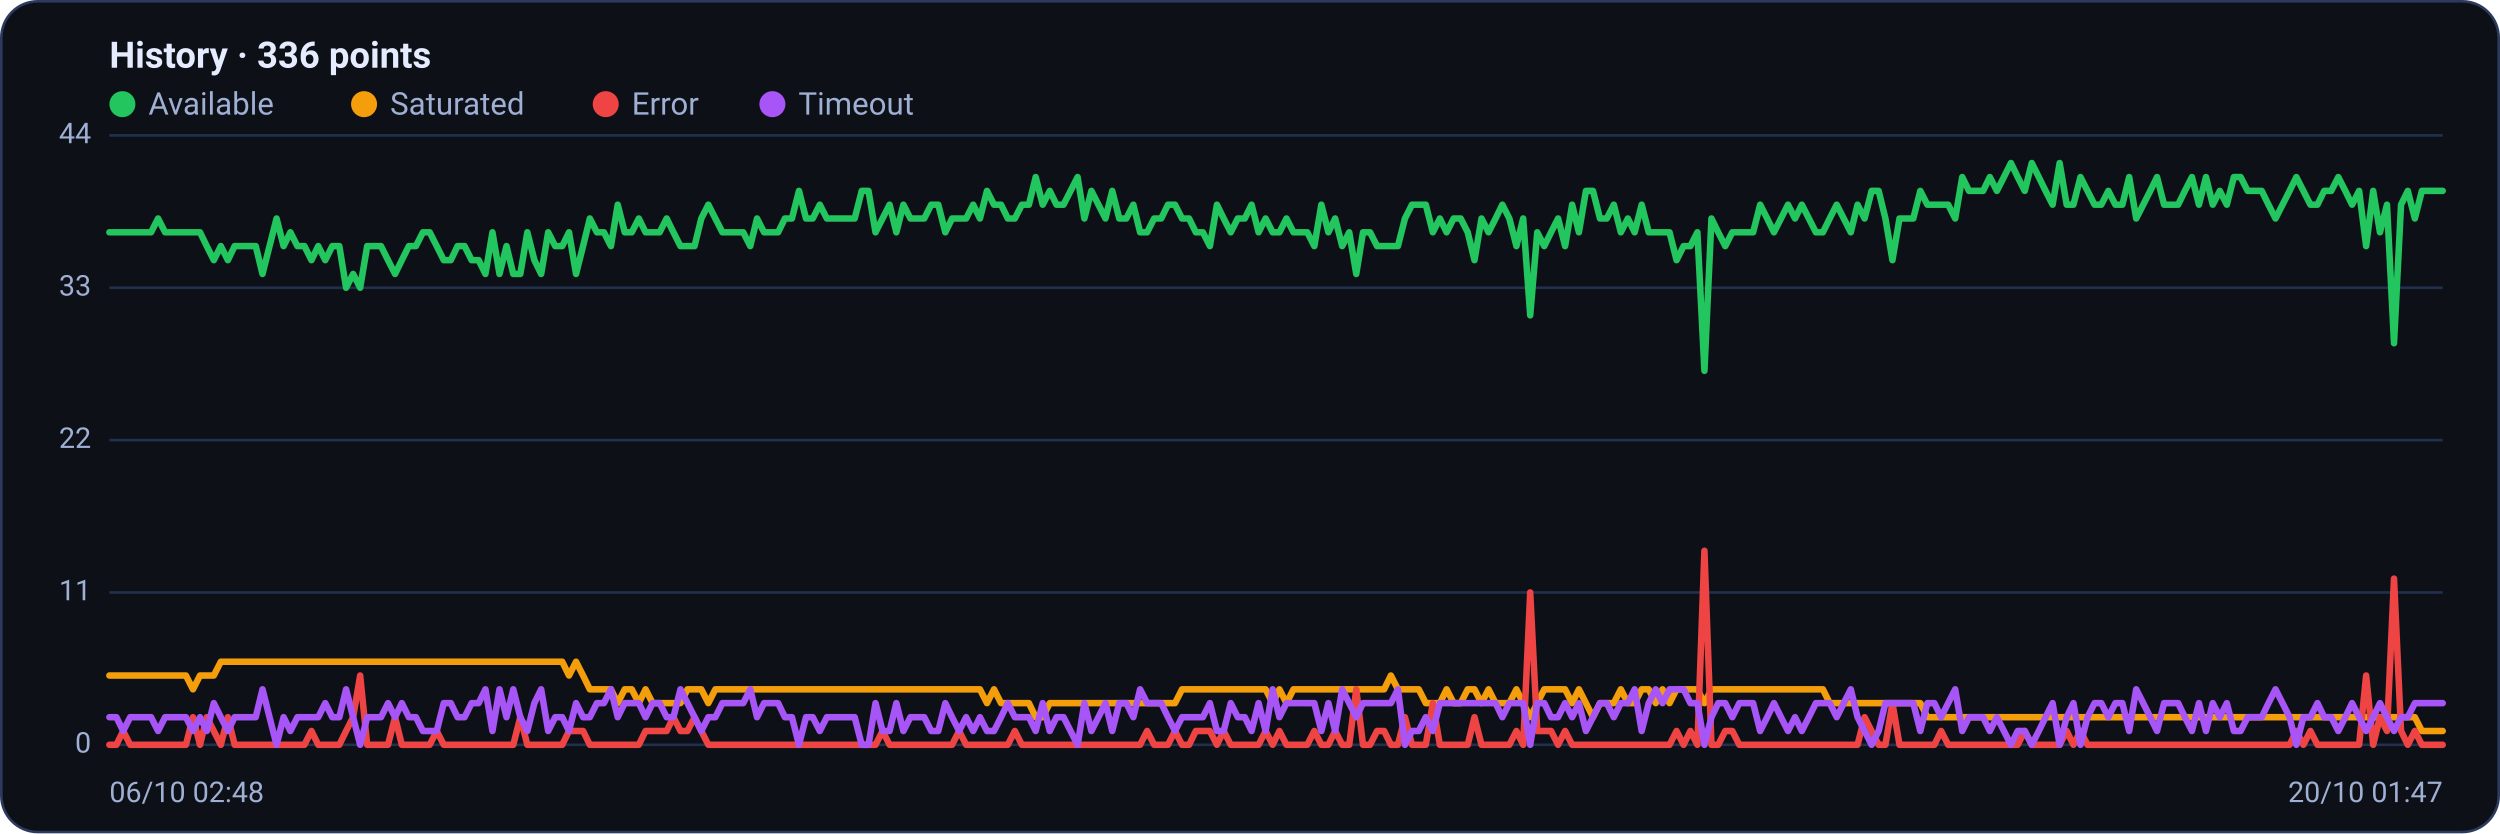
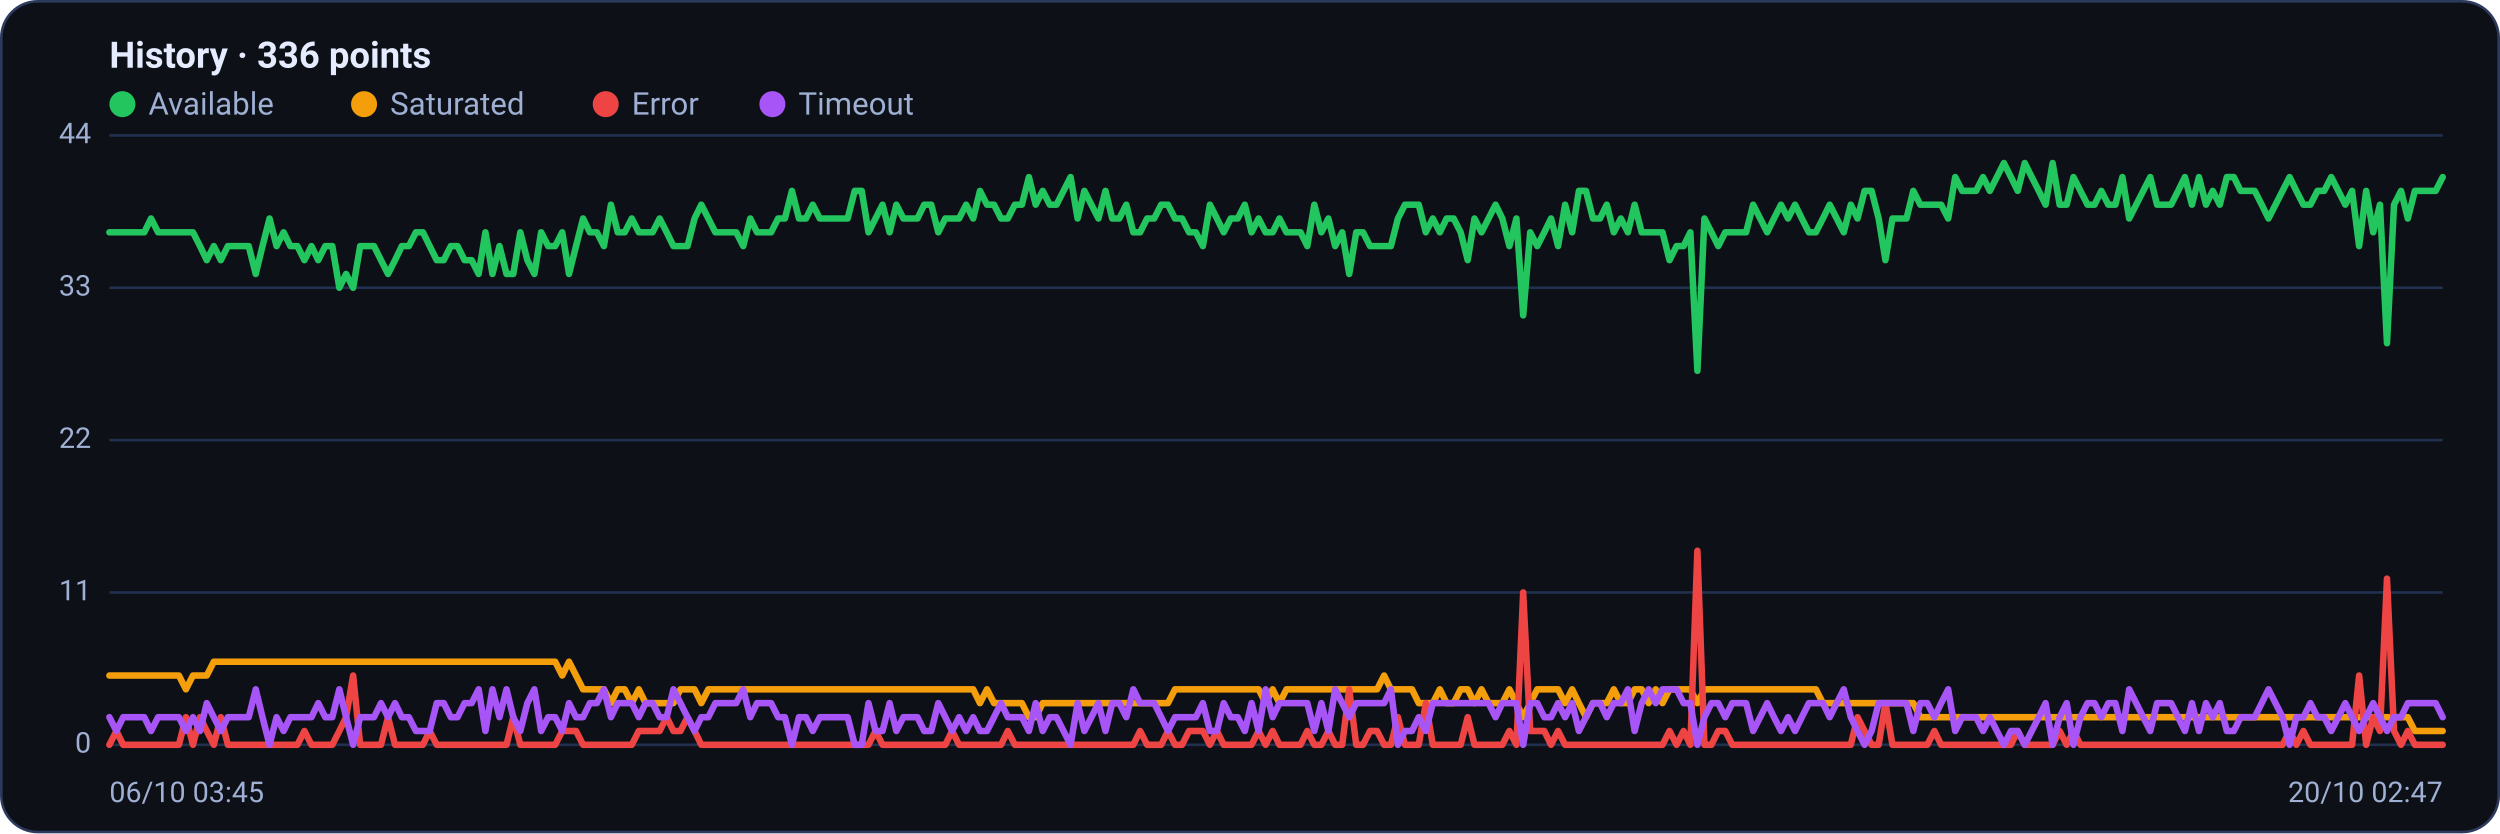
<svg xmlns="http://www.w3.org/2000/svg" viewBox="0 0 960 320" width="960" height="320" font-family="Segoe UI, system-ui, -apple-system, Roboto, Helvetica, Arial, sans-serif" role="img" aria-label="Availability history per region">
  <rect x="0.5" y="0.5" width="959" height="319" rx="14" fill="#0d1117" stroke="#2c3a5e" />
  <text x="42" y="26" font-size="14" font-weight="600" fill="#e6ecff">History · 336 points</text>
  <circle cx="47" cy="40" r="5" fill="#22c55e" />
  <text x="57" y="44" font-size="12" fill="#9fb0d4">Available</text>
  <circle cx="139.8" cy="40" r="5" fill="#f59e0b" />
  <text x="149.8" y="44" font-size="12" fill="#9fb0d4">Saturated</text>
  <circle cx="232.6" cy="40" r="5" fill="#ef4444" />
  <text x="242.6" y="44" font-size="12" fill="#9fb0d4">Error</text>
  <circle cx="296.6" cy="40" r="5" fill="#a855f7" />
  <text x="306.6" y="44" font-size="12" fill="#9fb0d4">Timeout</text>
  <line x1="42" y1="286.0" x2="938" y2="286.0" stroke="#21304f" stroke-width="1" />
  <text x="35" y="289.0" text-anchor="end" font-size="11" fill="#9fb0d4">0</text>
  <line x1="42" y1="227.5" x2="938" y2="227.5" stroke="#21304f" stroke-width="1" />
  <text x="35" y="230.5" text-anchor="end" font-size="11" fill="#9fb0d4">11</text>
  <line x1="42" y1="169.0" x2="938" y2="169.0" stroke="#21304f" stroke-width="1" />
  <text x="35" y="172.0" text-anchor="end" font-size="11" fill="#9fb0d4">22</text>
  <line x1="42" y1="110.5" x2="938" y2="110.5" stroke="#21304f" stroke-width="1" />
  <text x="35" y="113.5" text-anchor="end" font-size="11" fill="#9fb0d4">33</text>
  <line x1="42" y1="52.0" x2="938" y2="52.0" stroke="#21304f" stroke-width="1" />
  <text x="35" y="55.0" text-anchor="end" font-size="11" fill="#9fb0d4">44</text>
-   <polyline fill="none" stroke="#22c55e" stroke-width="2.5" stroke-linejoin="round" stroke-linecap="round" points="42.0,89.2 44.7,89.2 47.3,89.2 50.0,89.2 52.7,89.2 55.4,89.2 58.0,89.2 60.7,83.9 63.4,89.2 66.1,89.2 68.7,89.2 71.4,89.2 74.1,89.2 76.8,89.2 79.4,94.5 82.1,99.9 84.8,94.5 87.5,99.9 90.1,94.5 92.8,94.5 95.5,94.5 98.2,94.5 100.8,105.2 103.5,94.5 106.2,83.9 108.9,94.5 111.5,89.2 114.2,94.5 116.9,94.5 119.6,99.9 122.2,94.5 124.9,99.9 127.6,94.5 130.3,94.5 132.9,110.5 135.6,105.2 138.3,110.5 141.0,94.5 143.6,94.5 146.3,94.5 149.0,99.9 151.7,105.2 154.3,99.9 157.0,94.5 159.7,94.5 162.4,89.2 165.0,89.2 167.7,94.5 170.4,99.9 173.1,99.9 175.7,94.5 178.4,94.5 181.1,99.9 183.8,99.9 186.4,105.2 189.1,89.2 191.8,105.2 194.5,94.5 197.1,105.2 199.8,105.2 202.5,89.2 205.2,99.9 207.8,105.2 210.5,89.2 213.2,94.5 215.9,94.5 218.5,89.2 221.2,105.2 223.9,94.5 226.5,83.9 229.2,89.2 231.9,89.2 234.6,94.5 237.2,78.6 239.9,89.2 242.6,89.2 245.3,83.9 247.9,89.2 250.6,89.2 253.3,89.2 256.0,83.9 258.6,89.2 261.3,94.5 264.0,94.5 266.7,94.5 269.3,83.9 272.0,78.6 274.7,83.9 277.4,89.2 280.0,89.2 282.7,89.2 285.4,89.2 288.1,94.5 290.7,83.9 293.4,89.2 296.1,89.2 298.8,89.2 301.4,83.9 304.1,83.9 306.8,73.3 309.5,83.9 312.1,83.9 314.8,78.6 317.5,83.9 320.2,83.9 322.8,83.9 325.5,83.9 328.2,83.9 330.9,73.3 333.5,73.3 336.2,89.2 338.9,83.9 341.6,78.6 344.2,89.2 346.9,78.6 349.6,83.9 352.3,83.9 354.9,83.9 357.6,78.6 360.3,78.6 363.0,89.2 365.6,83.9 368.3,83.9 371.0,83.9 373.7,78.6 376.3,83.9 379.0,73.3 381.7,78.6 384.4,78.6 387.0,83.9 389.7,83.9 392.4,78.6 395.1,78.6 397.7,68.0 400.4,78.6 403.1,73.3 405.7,78.6 408.4,78.6 411.1,73.3 413.8,68.0 416.4,83.9 419.1,73.3 421.8,78.6 424.5,83.9 427.1,73.3 429.8,83.9 432.5,83.9 435.2,78.6 437.8,89.2 440.5,89.2 443.2,83.9 445.9,83.9 448.5,78.6 451.2,78.6 453.9,83.9 456.6,83.9 459.2,89.2 461.9,89.2 464.6,94.5 467.3,78.6 469.9,83.9 472.6,89.2 475.3,83.9 478.0,83.9 480.6,78.6 483.3,89.2 486.0,83.9 488.7,89.2 491.3,89.2 494.0,83.9 496.7,89.2 499.4,89.2 502.0,89.2 504.7,94.5 507.4,78.6 510.1,89.2 512.7,83.9 515.4,94.5 518.1,89.2 520.8,105.2 523.4,89.2 526.1,89.2 528.8,94.5 531.5,94.5 534.1,94.5 536.8,94.5 539.5,83.9 542.2,78.6 544.8,78.6 547.5,78.6 550.2,89.2 552.9,83.9 555.5,89.2 558.2,83.9 560.9,83.9 563.6,89.2 566.2,99.9 568.9,83.9 571.6,89.2 574.3,83.9 576.9,78.6 579.6,83.9 582.3,94.5 584.9,83.9 587.6,121.1 590.3,89.2 593.0,94.5 595.6,89.2 598.3,83.9 601.0,94.5 603.7,78.6 606.3,89.2 609.0,73.3 611.7,73.3 614.4,83.9 617.0,83.9 619.7,78.6 622.4,89.2 625.1,83.9 627.7,89.2 630.4,78.6 633.1,89.2 635.8,89.2 638.4,89.2 641.1,89.2 643.8,99.9 646.5,94.5 649.1,94.5 651.8,89.2 654.5,142.4 657.2,83.9 659.8,89.2 662.5,94.5 665.2,89.2 667.9,89.2 670.5,89.2 673.2,89.2 675.9,78.6 678.6,83.9 681.2,89.2 683.9,83.9 686.6,78.6 689.3,83.9 691.9,78.6 694.6,83.9 697.3,89.2 700.0,89.2 702.6,83.9 705.3,78.6 708.0,83.9 710.7,89.2 713.3,78.6 716.0,83.9 718.7,73.3 721.4,73.3 724.0,83.9 726.7,99.9 729.4,83.9 732.1,83.9 734.7,83.9 737.4,73.3 740.1,78.6 742.8,78.6 745.4,78.6 748.1,78.6 750.8,83.9 753.5,68.0 756.1,73.3 758.8,73.3 761.5,73.3 764.1,68.0 766.8,73.3 769.5,68.0 772.2,62.6 774.8,68.0 777.5,73.3 780.2,62.6 782.9,68.0 785.5,73.3 788.2,78.6 790.9,62.6 793.6,78.6 796.2,78.6 798.9,68.0 801.6,73.3 804.3,78.6 806.9,78.6 809.6,73.3 812.3,78.6 815.0,78.6 817.6,68.0 820.3,83.9 823.0,78.6 825.7,73.3 828.3,68.0 831.0,78.6 833.7,78.6 836.4,78.6 839.0,73.3 841.7,68.0 844.4,78.6 847.1,68.0 849.7,78.6 852.4,73.3 855.1,78.6 857.8,68.0 860.4,68.0 863.1,73.3 865.8,73.3 868.5,73.3 871.1,78.6 873.8,83.9 876.5,78.6 879.2,73.3 881.8,68.0 884.5,73.3 887.2,78.6 889.9,78.6 892.5,73.3 895.2,73.3 897.9,68.0 900.6,73.3 903.2,78.6 905.9,73.3 908.6,94.5 911.3,73.3 913.9,89.2 916.6,78.6 919.3,131.8 922.0,78.6 924.6,73.3 927.3,83.9 930.0,73.3 932.7,73.3 935.3,73.3 938.0,73.3" />
-   <polyline fill="none" stroke="#f59e0b" stroke-width="2.5" stroke-linejoin="round" stroke-linecap="round" points="42.0,259.4 44.7,259.4 47.3,259.4 50.0,259.4 52.7,259.4 55.4,259.4 58.0,259.4 60.7,259.4 63.4,259.4 66.1,259.4 68.7,259.4 71.4,259.4 74.1,264.7 76.8,259.4 79.4,259.4 82.1,259.4 84.8,254.1 87.5,254.1 90.1,254.1 92.8,254.1 95.5,254.1 98.2,254.1 100.8,254.1 103.5,254.1 106.2,254.1 108.9,254.1 111.5,254.1 114.2,254.1 116.9,254.1 119.6,254.1 122.2,254.1 124.9,254.1 127.6,254.1 130.3,254.1 132.9,254.1 135.6,254.1 138.3,254.1 141.0,254.1 143.6,254.1 146.3,254.1 149.0,254.1 151.7,254.1 154.3,254.1 157.0,254.1 159.7,254.1 162.4,254.1 165.0,254.1 167.7,254.1 170.4,254.1 173.1,254.1 175.7,254.1 178.4,254.1 181.1,254.1 183.8,254.1 186.4,254.1 189.1,254.1 191.8,254.1 194.5,254.1 197.1,254.1 199.8,254.1 202.5,254.1 205.2,254.1 207.8,254.1 210.5,254.1 213.2,254.1 215.9,254.1 218.5,259.4 221.2,254.1 223.9,259.4 226.5,264.7 229.2,264.7 231.9,264.7 234.6,264.7 237.2,270.0 239.9,264.7 242.6,264.7 245.3,270.0 247.9,264.7 250.6,270.0 253.3,270.0 256.0,270.0 258.6,270.0 261.3,270.0 264.0,264.7 266.7,264.7 269.3,264.7 272.0,270.0 274.7,264.7 277.4,264.7 280.0,264.7 282.7,264.7 285.4,264.7 288.1,264.7 290.7,264.7 293.4,264.7 296.1,264.7 298.8,264.7 301.4,264.7 304.1,264.7 306.8,264.7 309.5,264.7 312.1,264.7 314.8,264.7 317.5,264.7 320.2,264.7 322.8,264.7 325.5,264.7 328.2,264.7 330.9,264.7 333.5,264.7 336.2,264.7 338.9,264.7 341.6,264.7 344.2,264.7 346.9,264.7 349.6,264.7 352.3,264.7 354.9,264.7 357.6,264.7 360.3,264.7 363.0,264.7 365.6,264.7 368.3,264.7 371.0,264.7 373.7,264.7 376.3,264.7 379.0,270.0 381.7,264.7 384.4,270.0 387.0,270.0 389.7,270.0 392.4,270.0 395.1,270.0 397.7,275.4 400.4,275.4 403.1,270.0 405.7,270.0 408.4,270.0 411.1,270.0 413.8,270.0 416.4,270.0 419.1,270.0 421.8,270.0 424.5,270.0 427.1,270.0 429.8,270.0 432.5,270.0 435.2,270.0 437.8,270.0 440.5,270.0 443.2,270.0 445.9,270.0 448.5,270.0 451.2,270.0 453.9,264.7 456.6,264.7 459.2,264.7 461.9,264.7 464.6,264.7 467.3,264.7 469.9,264.7 472.6,264.7 475.3,264.7 478.0,264.7 480.6,264.7 483.3,264.7 486.0,264.7 488.7,270.0 491.3,264.7 494.0,270.0 496.7,264.7 499.4,264.7 502.0,264.7 504.7,264.7 507.4,264.7 510.1,264.7 512.7,264.7 515.4,264.7 518.1,264.7 520.8,264.7 523.4,264.7 526.1,264.7 528.8,264.7 531.5,264.7 534.1,259.4 536.8,264.7 539.5,264.7 542.2,264.7 544.8,264.7 547.5,270.0 550.2,270.0 552.9,270.0 555.5,264.7 558.2,270.0 560.9,270.0 563.6,264.7 566.2,264.7 568.9,270.0 571.6,264.7 574.3,270.0 576.9,270.0 579.6,270.0 582.3,264.7 584.9,270.0 587.6,275.4 590.3,270.0 593.0,264.7 595.6,264.7 598.3,264.7 601.0,264.7 603.7,270.0 606.3,264.7 609.0,270.0 611.7,275.4 614.4,270.0 617.0,270.0 619.7,270.0 622.4,264.7 625.1,270.0 627.7,270.0 630.4,264.7 633.1,264.7 635.8,270.0 638.4,264.7 641.1,270.0 643.8,264.7 646.5,264.7 649.1,264.7 651.8,264.7 654.5,270.0 657.2,264.7 659.8,264.7 662.5,264.7 665.2,264.7 667.9,264.7 670.5,264.7 673.2,264.7 675.9,264.7 678.6,264.7 681.2,264.7 683.9,264.7 686.6,264.7 689.3,264.7 691.9,264.7 694.6,264.7 697.3,264.7 700.0,264.7 702.6,270.0 705.3,270.0 708.0,270.0 710.7,270.0 713.3,270.0 716.0,270.0 718.7,270.0 721.4,270.0 724.0,270.0 726.7,270.0 729.4,270.0 732.1,270.0 734.7,270.0 737.4,270.0 740.1,275.4 742.8,275.4 745.4,275.4 748.1,275.4 750.8,275.4 753.5,275.4 756.1,275.4 758.8,275.4 761.5,275.4 764.1,275.4 766.8,275.4 769.5,275.4 772.2,275.4 774.8,275.4 777.5,275.4 780.2,275.4 782.9,275.4 785.5,275.4 788.2,275.4 790.9,275.4 793.6,275.4 796.2,275.4 798.9,275.4 801.6,275.4 804.3,275.4 806.9,275.4 809.6,275.4 812.3,275.4 815.0,275.4 817.6,275.4 820.3,275.4 823.0,275.4 825.7,275.4 828.3,275.4 831.0,275.4 833.7,275.4 836.4,275.4 839.0,275.4 841.7,275.4 844.4,275.4 847.1,275.4 849.7,275.4 852.4,275.4 855.1,275.4 857.8,275.4 860.4,275.4 863.1,275.4 865.8,275.4 868.5,275.4 871.1,275.4 873.8,275.4 876.5,275.4 879.2,275.4 881.8,275.4 884.5,275.4 887.2,275.4 889.9,275.4 892.5,275.4 895.2,275.4 897.9,275.4 900.6,275.4 903.2,275.4 905.9,275.4 908.6,275.4 911.3,275.4 913.9,275.4 916.6,275.4 919.3,275.4 922.0,275.4 924.6,275.4 927.3,275.4 930.0,280.7 932.7,280.7 935.3,280.7 938.0,280.7" />
-   <polyline fill="none" stroke="#ef4444" stroke-width="2.5" stroke-linejoin="round" stroke-linecap="round" points="42.0,286.0 44.7,286.0 47.3,280.7 50.0,286.0 52.7,286.0 55.4,286.0 58.0,286.0 60.7,286.0 63.4,286.0 66.1,286.0 68.7,286.0 71.4,286.0 74.1,275.4 76.8,286.0 79.4,275.4 82.1,280.7 84.8,286.0 87.5,275.4 90.1,286.0 92.8,286.0 95.5,286.0 98.2,286.0 100.8,286.0 103.5,286.0 106.2,286.0 108.9,286.0 111.5,286.0 114.2,286.0 116.9,286.0 119.6,280.7 122.2,286.0 124.9,286.0 127.6,286.0 130.3,286.0 132.9,280.7 135.6,275.4 138.3,259.4 141.0,286.0 143.6,286.0 146.3,286.0 149.0,286.0 151.7,275.4 154.3,286.0 157.0,286.0 159.7,286.0 162.4,286.0 165.0,286.0 167.7,280.7 170.4,286.0 173.1,286.0 175.7,286.0 178.4,286.0 181.1,286.0 183.8,286.0 186.4,286.0 189.1,286.0 191.8,286.0 194.5,286.0 197.1,286.0 199.8,275.4 202.5,286.0 205.2,286.0 207.8,286.0 210.5,286.0 213.2,286.0 215.9,286.0 218.5,280.7 221.2,280.7 223.9,280.7 226.5,286.0 229.2,286.0 231.9,286.0 234.6,286.0 237.2,286.0 239.9,286.0 242.6,286.0 245.3,286.0 247.9,280.7 250.6,280.7 253.3,280.7 256.0,280.7 258.6,275.4 261.3,280.7 264.0,280.7 266.7,275.4 269.3,280.7 272.0,286.0 274.7,286.0 277.4,286.0 280.0,286.0 282.7,286.0 285.4,286.0 288.1,286.0 290.7,286.0 293.4,286.0 296.1,286.0 298.8,286.0 301.4,286.0 304.1,286.0 306.8,286.0 309.5,286.0 312.1,286.0 314.8,286.0 317.5,286.0 320.2,286.0 322.8,286.0 325.5,286.0 328.2,286.0 330.9,286.0 333.5,286.0 336.2,286.0 338.9,280.7 341.6,286.0 344.2,286.0 346.9,286.0 349.6,286.0 352.3,286.0 354.9,286.0 357.6,286.0 360.3,286.0 363.0,286.0 365.6,286.0 368.3,280.7 371.0,286.0 373.7,286.0 376.3,286.0 379.0,286.0 381.7,286.0 384.4,286.0 387.0,286.0 389.7,280.7 392.4,286.0 395.1,286.0 397.7,286.0 400.4,286.0 403.1,286.0 405.7,286.0 408.4,286.0 411.1,286.0 413.8,286.0 416.4,286.0 419.1,286.0 421.8,286.0 424.5,286.0 427.1,286.0 429.8,286.0 432.5,286.0 435.2,286.0 437.8,286.0 440.5,280.7 443.2,286.0 445.9,286.0 448.5,286.0 451.2,280.7 453.9,286.0 456.6,286.0 459.2,280.7 461.9,280.7 464.6,280.7 467.3,286.0 469.9,280.7 472.6,286.0 475.3,286.0 478.0,286.0 480.6,286.0 483.3,286.0 486.0,280.7 488.7,286.0 491.3,280.7 494.0,286.0 496.7,286.0 499.4,286.0 502.0,286.0 504.7,280.7 507.4,286.0 510.1,286.0 512.7,280.7 515.4,286.0 518.1,286.0 520.8,264.7 523.4,286.0 526.1,286.0 528.8,280.7 531.5,280.7 534.1,286.0 536.8,286.0 539.5,275.4 542.2,286.0 544.8,286.0 547.5,286.0 550.2,270.0 552.9,286.0 555.5,286.0 558.2,286.0 560.9,286.0 563.6,286.0 566.2,275.4 568.9,286.0 571.6,286.0 574.3,286.0 576.9,286.0 579.6,286.0 582.3,280.7 584.9,286.0 587.6,227.5 590.3,280.7 593.0,280.7 595.6,280.7 598.3,286.0 601.0,280.7 603.7,286.0 606.3,286.0 609.0,286.0 611.7,286.0 614.4,286.0 617.0,286.0 619.7,286.0 622.4,286.0 625.1,286.0 627.7,286.0 630.4,286.0 633.1,286.0 635.8,286.0 638.4,286.0 641.1,286.0 643.8,280.7 646.5,286.0 649.1,280.7 651.8,286.0 654.5,211.5 657.2,286.0 659.8,286.0 662.5,280.7 665.2,280.7 667.9,286.0 670.5,286.0 673.2,286.0 675.9,286.0 678.6,286.0 681.2,286.0 683.9,286.0 686.6,286.0 689.3,286.0 691.9,286.0 694.6,286.0 697.3,286.0 700.0,286.0 702.6,286.0 705.3,286.0 708.0,286.0 710.7,286.0 713.3,286.0 716.0,275.4 718.7,280.7 721.4,286.0 724.0,286.0 726.7,270.0 729.4,286.0 732.1,286.0 734.7,286.0 737.4,286.0 740.1,286.0 742.8,286.0 745.4,280.7 748.1,286.0 750.8,286.0 753.5,286.0 756.1,286.0 758.8,286.0 761.5,286.0 764.1,286.0 766.8,286.0 769.5,286.0 772.2,286.0 774.8,286.0 777.5,280.7 780.2,286.0 782.9,286.0 785.5,286.0 788.2,286.0 790.9,286.0 793.6,280.7 796.2,286.0 798.9,280.7 801.6,286.0 804.3,286.0 806.9,286.0 809.6,286.0 812.3,286.0 815.0,286.0 817.6,286.0 820.3,286.0 823.0,286.0 825.7,286.0 828.3,286.0 831.0,286.0 833.7,286.0 836.4,286.0 839.0,286.0 841.7,286.0 844.4,286.0 847.1,286.0 849.7,286.0 852.4,286.0 855.1,286.0 857.8,286.0 860.4,286.0 863.1,286.0 865.8,286.0 868.5,286.0 871.1,286.0 873.8,286.0 876.5,286.0 879.2,286.0 881.8,280.7 884.5,286.0 887.2,280.7 889.9,286.0 892.5,286.0 895.2,286.0 897.9,286.0 900.6,286.0 903.2,286.0 905.9,286.0 908.6,259.4 911.3,286.0 913.9,275.4 916.6,280.7 919.3,222.2 922.0,280.7 924.6,286.0 927.3,280.7 930.0,286.0 932.7,286.0 935.3,286.0 938.0,286.0" />
-   <polyline fill="none" stroke="#a855f7" stroke-width="2.5" stroke-linejoin="round" stroke-linecap="round" points="42.0,275.4 44.7,275.4 47.3,280.7 50.0,275.4 52.7,275.4 55.4,275.4 58.0,275.4 60.7,280.7 63.4,275.4 66.1,275.4 68.7,275.4 71.4,275.4 74.1,280.7 76.8,275.4 79.4,280.7 82.1,270.0 84.8,275.4 87.5,280.7 90.1,275.4 92.8,275.4 95.5,275.4 98.2,275.4 100.8,264.7 103.5,275.4 106.2,286.0 108.9,275.4 111.5,280.7 114.2,275.4 116.9,275.4 119.6,275.4 122.2,275.4 124.9,270.0 127.6,275.4 130.3,275.4 132.9,264.7 135.6,275.4 138.3,286.0 141.0,275.4 143.6,275.4 146.3,275.4 149.0,270.0 151.7,275.4 154.3,270.0 157.0,275.4 159.7,275.4 162.4,280.7 165.0,280.7 167.7,280.7 170.4,270.0 173.1,270.0 175.7,275.4 178.4,275.4 181.1,270.0 183.8,270.0 186.4,264.7 189.1,280.7 191.8,264.7 194.5,275.4 197.1,264.7 199.8,275.4 202.5,280.7 205.2,270.0 207.8,264.7 210.5,280.7 213.2,275.4 215.9,275.4 218.5,280.7 221.2,270.0 223.9,275.4 226.5,275.4 229.2,270.0 231.9,270.0 234.6,264.7 237.2,275.4 239.9,270.0 242.6,270.0 245.3,270.0 247.9,275.4 250.6,270.0 253.3,270.0 256.0,275.4 258.6,275.4 261.3,264.7 264.0,270.0 266.7,275.4 269.3,280.7 272.0,275.4 274.7,275.4 277.4,270.0 280.0,270.0 282.7,270.0 285.4,270.0 288.1,264.7 290.7,275.4 293.4,270.0 296.1,270.0 298.8,270.0 301.4,275.4 304.1,275.4 306.8,286.0 309.5,275.4 312.1,275.4 314.8,280.7 317.5,275.4 320.2,275.4 322.8,275.4 325.5,275.4 328.2,275.4 330.9,286.0 333.5,286.0 336.2,270.0 338.9,280.7 341.6,280.7 344.2,270.0 346.9,280.7 349.6,275.4 352.3,275.4 354.9,275.4 357.6,280.7 360.3,280.7 363.0,270.0 365.6,275.4 368.3,280.7 371.0,275.4 373.7,280.7 376.3,275.4 379.0,280.7 381.7,280.7 384.4,275.4 387.0,270.0 389.7,275.4 392.4,275.4 395.1,275.4 397.7,280.7 400.4,270.0 403.1,280.7 405.7,275.4 408.4,275.4 411.1,280.7 413.8,286.0 416.4,270.0 419.1,280.7 421.8,275.4 424.5,270.0 427.1,280.7 429.8,270.0 432.5,270.0 435.2,275.4 437.8,264.7 440.5,270.0 443.2,270.0 445.9,270.0 448.5,275.4 451.2,280.7 453.9,275.4 456.6,275.4 459.2,275.4 461.9,275.4 464.6,270.0 467.3,280.7 469.9,280.7 472.6,270.0 475.3,275.4 478.0,275.4 480.6,280.7 483.3,270.0 486.0,280.7 488.7,264.7 491.3,275.4 494.0,270.0 496.7,270.0 499.4,270.0 502.0,270.0 504.7,270.0 507.4,280.7 510.1,270.0 512.7,280.7 515.4,264.7 518.1,270.0 520.8,275.4 523.4,270.0 526.1,270.0 528.8,270.0 531.5,270.0 534.1,270.0 536.8,264.7 539.5,286.0 542.2,280.7 544.8,280.7 547.5,275.4 550.2,280.7 552.9,270.0 555.5,270.0 558.2,270.0 560.9,270.0 563.6,270.0 566.2,270.0 568.9,270.0 571.6,270.0 574.3,270.0 576.9,275.4 579.6,270.0 582.3,270.0 584.9,270.0 587.6,286.0 590.3,270.0 593.0,270.0 595.6,275.4 598.3,275.4 601.0,270.0 603.7,275.4 606.3,270.0 609.0,280.7 611.7,275.4 614.4,270.0 617.0,270.0 619.7,275.4 622.4,270.0 625.1,270.0 627.7,264.7 630.4,280.7 633.1,270.0 635.8,264.7 638.4,270.0 641.1,264.7 643.8,264.7 646.5,264.7 649.1,270.0 651.8,270.0 654.5,286.0 657.2,275.4 659.8,270.0 662.5,270.0 665.2,275.4 667.9,270.0 670.5,270.0 673.2,270.0 675.9,280.7 678.6,275.4 681.2,270.0 683.9,275.4 686.6,280.7 689.3,275.4 691.9,280.7 694.6,275.4 697.3,270.0 700.0,270.0 702.6,270.0 705.3,275.4 708.0,270.0 710.7,264.7 713.3,275.4 716.0,280.7 718.7,286.0 721.4,280.7 724.0,270.0 726.7,270.0 729.4,270.0 732.1,270.0 734.7,270.0 737.4,280.7 740.1,270.0 742.8,270.0 745.4,275.4 748.1,270.0 750.8,264.7 753.5,280.7 756.1,275.4 758.8,275.4 761.5,275.4 764.1,280.7 766.8,275.4 769.5,280.7 772.2,286.0 774.8,280.7 777.5,280.7 780.2,286.0 782.9,280.7 785.5,275.4 788.2,270.0 790.9,286.0 793.6,275.4 796.2,270.0 798.9,286.0 801.6,275.4 804.3,270.0 806.9,270.0 809.6,275.4 812.3,270.0 815.0,270.0 817.6,280.7 820.3,264.7 823.0,270.0 825.7,275.4 828.3,280.7 831.0,270.0 833.7,270.0 836.4,270.0 839.0,275.4 841.7,280.7 844.4,270.0 847.1,280.7 849.7,270.0 852.4,275.4 855.1,270.0 857.8,280.7 860.4,280.7 863.1,275.4 865.8,275.4 868.5,275.4 871.1,270.0 873.8,264.7 876.5,270.0 879.2,275.4 881.8,286.0 884.5,275.4 887.2,275.4 889.9,270.0 892.5,275.4 895.2,275.4 897.9,280.7 900.6,275.4 903.2,270.0 905.9,275.4 908.6,280.7 911.3,275.4 913.9,270.0 916.6,275.4 919.3,280.7 922.0,275.4 924.6,275.4 927.3,270.0 930.0,270.0 932.7,270.0 935.3,270.0 938.0,270.0" />
-   <text x="42" y="308" font-size="11" fill="#9fb0d4">06/10 02:48</text>
-   <text x="938" y="308" text-anchor="end" font-size="11" fill="#9fb0d4">20/10 01:47</text>
+   <polyline fill="none" stroke="#22c55e" stroke-width="2.5" stroke-linejoin="round" stroke-linecap="round" points="42.0,89.2 44.7,89.2 47.3,89.2 50.0,89.2 52.7,89.2 55.4,89.2 58.0,83.9 60.7,89.2 63.4,89.2 66.1,89.2 68.7,89.2 71.4,89.2 74.1,89.2 76.8,94.5 79.4,99.9 82.1,94.5 84.8,99.9 87.5,94.5 90.1,94.5 92.8,94.5 95.5,94.5 98.2,105.2 100.8,94.5 103.5,83.9 106.2,94.5 108.9,89.2 111.5,94.5 114.2,94.5 116.9,99.9 119.6,94.5 122.2,99.9 124.9,94.5 127.6,94.5 130.3,110.5 132.9,105.2 135.6,110.5 138.3,94.5 141.0,94.5 143.6,94.5 146.3,99.9 149.0,105.2 151.7,99.9 154.3,94.5 157.0,94.5 159.7,89.2 162.4,89.2 165.0,94.5 167.7,99.9 170.4,99.9 173.1,94.5 175.7,94.5 178.4,99.9 181.1,99.9 183.8,105.2 186.4,89.2 189.1,105.2 191.8,94.5 194.5,105.2 197.1,105.2 199.8,89.2 202.5,99.9 205.2,105.2 207.8,89.2 210.5,94.5 213.2,94.5 215.9,89.2 218.5,105.2 221.2,94.5 223.9,83.9 226.5,89.2 229.2,89.2 231.9,94.5 234.6,78.6 237.2,89.2 239.9,89.2 242.6,83.9 245.3,89.2 247.9,89.2 250.6,89.2 253.3,83.9 256.0,89.2 258.6,94.5 261.3,94.5 264.0,94.5 266.7,83.9 269.3,78.6 272.0,83.9 274.7,89.2 277.4,89.2 280.0,89.2 282.7,89.2 285.4,94.5 288.1,83.9 290.7,89.2 293.4,89.2 296.1,89.2 298.8,83.9 301.4,83.9 304.1,73.3 306.8,83.9 309.5,83.9 312.1,78.6 314.8,83.9 317.5,83.9 320.2,83.9 322.8,83.9 325.5,83.9 328.2,73.3 330.9,73.3 333.5,89.2 336.2,83.9 338.9,78.6 341.6,89.2 344.2,78.6 346.9,83.9 349.6,83.9 352.3,83.9 354.9,78.6 357.6,78.6 360.3,89.2 363.0,83.9 365.6,83.9 368.3,83.9 371.0,78.6 373.7,83.9 376.3,73.3 379.0,78.6 381.7,78.6 384.4,83.9 387.0,83.9 389.7,78.6 392.4,78.6 395.1,68.0 397.7,78.6 400.4,73.3 403.1,78.6 405.7,78.6 408.4,73.3 411.1,68.0 413.8,83.9 416.4,73.3 419.1,78.6 421.8,83.9 424.5,73.3 427.1,83.9 429.8,83.9 432.5,78.6 435.2,89.2 437.8,89.2 440.5,83.9 443.2,83.9 445.9,78.6 448.5,78.6 451.2,83.9 453.9,83.9 456.6,89.2 459.2,89.2 461.9,94.5 464.6,78.6 467.3,83.9 469.9,89.2 472.6,83.9 475.3,83.9 478.0,78.6 480.6,89.2 483.3,83.9 486.0,89.2 488.7,89.2 491.3,83.9 494.0,89.2 496.7,89.2 499.4,89.2 502.0,94.5 504.7,78.6 507.4,89.2 510.1,83.9 512.7,94.5 515.4,89.2 518.1,105.2 520.8,89.2 523.4,89.2 526.1,94.5 528.8,94.5 531.5,94.5 534.1,94.5 536.8,83.9 539.5,78.6 542.2,78.6 544.8,78.6 547.5,89.2 550.2,83.9 552.9,89.2 555.5,83.9 558.2,83.9 560.9,89.2 563.6,99.9 566.2,83.9 568.9,89.2 571.6,83.9 574.3,78.6 576.9,83.9 579.6,94.5 582.3,83.9 584.9,121.1 587.6,89.2 590.3,94.5 593.0,89.2 595.6,83.9 598.3,94.5 601.0,78.6 603.7,89.2 606.3,73.3 609.0,73.3 611.7,83.9 614.4,83.9 617.0,78.6 619.7,89.2 622.4,83.9 625.1,89.2 627.7,78.6 630.4,89.2 633.1,89.2 635.8,89.2 638.4,89.2 641.1,99.9 643.8,94.5 646.5,94.5 649.1,89.2 651.8,142.4 654.5,83.9 657.2,89.2 659.8,94.5 662.5,89.2 665.2,89.2 667.9,89.2 670.5,89.2 673.2,78.6 675.9,83.9 678.6,89.2 681.2,83.9 683.9,78.6 686.6,83.9 689.3,78.6 691.9,83.9 694.6,89.2 697.3,89.2 700.0,83.9 702.6,78.6 705.3,83.9 708.0,89.2 710.7,78.6 713.3,83.9 716.0,73.3 718.7,73.3 721.4,83.9 724.0,99.9 726.7,83.9 729.4,83.9 732.1,83.9 734.7,73.3 737.4,78.6 740.1,78.6 742.8,78.6 745.4,78.6 748.1,83.9 750.8,68.0 753.5,73.3 756.1,73.3 758.8,73.3 761.5,68.0 764.1,73.3 766.8,68.0 769.5,62.6 772.2,68.0 774.8,73.3 777.5,62.6 780.2,68.0 782.9,73.3 785.5,78.6 788.2,62.6 790.9,78.6 793.6,78.6 796.2,68.0 798.9,73.3 801.6,78.6 804.3,78.6 806.9,73.3 809.6,78.6 812.3,78.6 815.0,68.0 817.6,83.9 820.3,78.6 823.0,73.3 825.7,68.0 828.3,78.6 831.0,78.6 833.7,78.6 836.4,73.3 839.0,68.0 841.7,78.6 844.4,68.0 847.1,78.6 849.7,73.3 852.4,78.6 855.1,68.0 857.8,68.0 860.4,73.3 863.1,73.3 865.8,73.3 868.5,78.6 871.1,83.9 873.8,78.6 876.5,73.3 879.2,68.0 881.8,73.3 884.5,78.6 887.2,78.6 889.9,73.3 892.5,73.3 895.2,68.0 897.9,73.3 900.6,78.6 903.2,73.3 905.9,94.5 908.6,73.3 911.3,89.2 913.9,78.6 916.6,131.8 919.3,78.6 922.0,73.3 924.6,83.9 927.3,73.3 930.0,73.3 932.7,73.3 935.3,73.3 938.0,68.0" />
+   <polyline fill="none" stroke="#f59e0b" stroke-width="2.5" stroke-linejoin="round" stroke-linecap="round" points="42.0,259.4 44.7,259.4 47.3,259.4 50.0,259.4 52.7,259.4 55.4,259.4 58.0,259.4 60.7,259.4 63.4,259.4 66.1,259.4 68.7,259.4 71.4,264.7 74.1,259.4 76.8,259.4 79.4,259.4 82.1,254.1 84.8,254.1 87.5,254.1 90.1,254.1 92.8,254.1 95.5,254.1 98.2,254.1 100.8,254.1 103.5,254.1 106.2,254.1 108.9,254.1 111.5,254.1 114.2,254.1 116.9,254.1 119.6,254.1 122.2,254.1 124.9,254.1 127.6,254.1 130.3,254.1 132.9,254.1 135.6,254.1 138.3,254.1 141.0,254.1 143.6,254.1 146.3,254.1 149.0,254.1 151.7,254.1 154.3,254.1 157.0,254.1 159.7,254.1 162.4,254.1 165.0,254.1 167.7,254.1 170.4,254.1 173.1,254.1 175.7,254.1 178.4,254.1 181.1,254.1 183.8,254.1 186.4,254.1 189.1,254.1 191.8,254.1 194.5,254.1 197.1,254.1 199.8,254.1 202.5,254.1 205.2,254.1 207.8,254.1 210.5,254.1 213.2,254.1 215.9,259.4 218.5,254.1 221.2,259.4 223.9,264.7 226.5,264.7 229.2,264.7 231.9,264.7 234.6,270.0 237.2,264.7 239.9,264.7 242.6,270.0 245.3,264.7 247.9,270.0 250.6,270.0 253.3,270.0 256.0,270.0 258.6,270.0 261.3,264.7 264.0,264.7 266.7,264.7 269.3,270.0 272.0,264.7 274.7,264.7 277.4,264.7 280.0,264.7 282.7,264.7 285.4,264.7 288.1,264.7 290.7,264.7 293.4,264.7 296.1,264.7 298.8,264.7 301.4,264.7 304.1,264.7 306.8,264.7 309.5,264.7 312.1,264.7 314.8,264.7 317.5,264.7 320.2,264.7 322.8,264.7 325.5,264.7 328.2,264.7 330.9,264.7 333.5,264.7 336.2,264.7 338.9,264.7 341.6,264.7 344.2,264.7 346.9,264.7 349.6,264.7 352.3,264.7 354.9,264.7 357.6,264.7 360.3,264.7 363.0,264.7 365.6,264.7 368.3,264.7 371.0,264.7 373.7,264.7 376.3,270.0 379.0,264.7 381.7,270.0 384.4,270.0 387.0,270.0 389.7,270.0 392.4,270.0 395.1,275.4 397.7,275.4 400.4,270.0 403.1,270.0 405.7,270.0 408.4,270.0 411.1,270.0 413.8,270.0 416.4,270.0 419.1,270.0 421.8,270.0 424.5,270.0 427.1,270.0 429.8,270.0 432.5,270.0 435.2,270.0 437.8,270.0 440.5,270.0 443.2,270.0 445.9,270.0 448.5,270.0 451.2,264.7 453.9,264.7 456.6,264.7 459.2,264.7 461.9,264.7 464.6,264.7 467.3,264.7 469.9,264.7 472.6,264.7 475.3,264.7 478.0,264.7 480.6,264.7 483.3,264.7 486.0,270.0 488.7,264.7 491.3,270.0 494.0,264.7 496.7,264.7 499.4,264.7 502.0,264.7 504.7,264.7 507.4,264.7 510.1,264.7 512.7,264.7 515.4,264.7 518.1,264.7 520.8,264.7 523.4,264.7 526.1,264.7 528.8,264.7 531.5,259.4 534.1,264.7 536.8,264.7 539.5,264.7 542.2,264.7 544.8,270.0 547.5,270.0 550.2,270.0 552.9,264.7 555.5,270.0 558.2,270.0 560.9,264.7 563.6,264.7 566.2,270.0 568.9,264.7 571.6,270.0 574.3,270.0 576.9,270.0 579.6,264.7 582.3,270.0 584.9,275.4 587.6,270.0 590.3,264.7 593.0,264.7 595.6,264.7 598.3,264.7 601.0,270.0 603.7,264.7 606.3,270.0 609.0,275.4 611.7,270.0 614.4,270.0 617.0,270.0 619.7,264.7 622.4,270.0 625.1,270.0 627.7,264.7 630.4,264.7 633.1,270.0 635.8,264.7 638.4,270.0 641.1,264.7 643.8,264.7 646.5,264.7 649.1,264.7 651.8,270.0 654.5,264.7 657.2,264.7 659.8,264.7 662.5,264.7 665.2,264.7 667.9,264.7 670.5,264.7 673.2,264.7 675.9,264.7 678.6,264.7 681.2,264.7 683.9,264.7 686.6,264.7 689.3,264.7 691.9,264.7 694.6,264.7 697.3,264.7 700.0,270.0 702.6,270.0 705.3,270.0 708.0,270.0 710.7,270.0 713.3,270.0 716.0,270.0 718.7,270.0 721.4,270.0 724.0,270.0 726.7,270.0 729.4,270.0 732.1,270.0 734.7,270.0 737.4,275.4 740.1,275.4 742.8,275.4 745.4,275.4 748.1,275.4 750.8,275.4 753.5,275.4 756.1,275.4 758.8,275.4 761.5,275.4 764.1,275.4 766.8,275.4 769.5,275.4 772.2,275.4 774.8,275.4 777.5,275.4 780.2,275.4 782.9,275.4 785.5,275.4 788.2,275.4 790.9,275.4 793.6,275.4 796.2,275.4 798.9,275.4 801.6,275.4 804.3,275.4 806.9,275.4 809.6,275.4 812.3,275.4 815.0,275.4 817.6,275.4 820.3,275.4 823.0,275.4 825.7,275.4 828.3,275.4 831.0,275.4 833.7,275.4 836.4,275.4 839.0,275.4 841.7,275.4 844.4,275.4 847.1,275.4 849.7,275.4 852.4,275.4 855.1,275.4 857.8,275.4 860.4,275.4 863.1,275.4 865.8,275.4 868.5,275.4 871.1,275.4 873.8,275.4 876.5,275.4 879.2,275.4 881.8,275.4 884.5,275.4 887.2,275.4 889.9,275.4 892.5,275.4 895.2,275.4 897.9,275.4 900.6,275.4 903.2,275.4 905.9,275.4 908.6,275.4 911.3,275.4 913.9,275.4 916.6,275.4 919.3,275.4 922.0,275.4 924.6,275.4 927.3,280.7 930.0,280.7 932.7,280.7 935.3,280.7 938.0,280.7" />
+   <polyline fill="none" stroke="#ef4444" stroke-width="2.5" stroke-linejoin="round" stroke-linecap="round" points="42.0,286.0 44.7,280.7 47.3,286.0 50.0,286.0 52.7,286.0 55.4,286.0 58.0,286.0 60.7,286.0 63.4,286.0 66.1,286.0 68.7,286.0 71.4,275.4 74.1,286.0 76.8,275.4 79.4,280.7 82.1,286.0 84.8,275.4 87.5,286.0 90.1,286.0 92.8,286.0 95.5,286.0 98.2,286.0 100.8,286.0 103.5,286.0 106.2,286.0 108.9,286.0 111.5,286.0 114.2,286.0 116.9,280.7 119.6,286.0 122.2,286.0 124.9,286.0 127.6,286.0 130.3,280.7 132.9,275.4 135.6,259.4 138.3,286.0 141.0,286.0 143.6,286.0 146.3,286.0 149.0,275.4 151.7,286.0 154.3,286.0 157.0,286.0 159.7,286.0 162.4,286.0 165.0,280.7 167.7,286.0 170.4,286.0 173.1,286.0 175.7,286.0 178.4,286.0 181.1,286.0 183.8,286.0 186.4,286.0 189.1,286.0 191.8,286.0 194.5,286.0 197.1,275.4 199.8,286.0 202.5,286.0 205.2,286.0 207.8,286.0 210.5,286.0 213.2,286.0 215.9,280.7 218.5,280.7 221.2,280.7 223.9,286.0 226.5,286.0 229.2,286.0 231.9,286.0 234.6,286.0 237.2,286.0 239.9,286.0 242.6,286.0 245.3,280.7 247.9,280.7 250.6,280.7 253.3,280.7 256.0,275.4 258.6,280.7 261.3,280.7 264.0,275.4 266.7,280.7 269.3,286.0 272.0,286.0 274.7,286.0 277.4,286.0 280.0,286.0 282.7,286.0 285.4,286.0 288.1,286.0 290.7,286.0 293.4,286.0 296.1,286.0 298.8,286.0 301.4,286.0 304.1,286.0 306.8,286.0 309.5,286.0 312.1,286.0 314.8,286.0 317.5,286.0 320.2,286.0 322.8,286.0 325.5,286.0 328.2,286.0 330.9,286.0 333.5,286.0 336.2,280.7 338.9,286.0 341.6,286.0 344.2,286.0 346.9,286.0 349.6,286.0 352.3,286.0 354.9,286.0 357.6,286.0 360.3,286.0 363.0,286.0 365.6,280.7 368.3,286.0 371.0,286.0 373.7,286.0 376.3,286.0 379.0,286.0 381.7,286.0 384.4,286.0 387.0,280.7 389.7,286.0 392.4,286.0 395.1,286.0 397.7,286.0 400.4,286.0 403.1,286.0 405.7,286.0 408.4,286.0 411.1,286.0 413.8,286.0 416.4,286.0 419.1,286.0 421.8,286.0 424.5,286.0 427.1,286.0 429.8,286.0 432.5,286.0 435.2,286.0 437.8,280.7 440.5,286.0 443.2,286.0 445.9,286.0 448.5,280.7 451.2,286.0 453.9,286.0 456.6,280.7 459.2,280.7 461.9,280.7 464.6,286.0 467.3,280.7 469.9,286.0 472.6,286.0 475.3,286.0 478.0,286.0 480.6,286.0 483.3,280.7 486.0,286.0 488.7,280.7 491.3,286.0 494.0,286.0 496.7,286.0 499.4,286.0 502.0,280.7 504.7,286.0 507.4,286.0 510.1,280.7 512.7,286.0 515.4,286.0 518.1,264.7 520.8,286.0 523.4,286.0 526.1,280.7 528.8,280.7 531.5,286.0 534.1,286.0 536.8,275.4 539.5,286.0 542.2,286.0 544.8,286.0 547.5,270.0 550.2,286.0 552.9,286.0 555.5,286.0 558.2,286.0 560.9,286.0 563.6,275.4 566.2,286.0 568.9,286.0 571.6,286.0 574.3,286.0 576.9,286.0 579.6,280.7 582.3,286.0 584.9,227.5 587.6,280.7 590.3,280.7 593.0,280.7 595.6,286.0 598.3,280.7 601.0,286.0 603.7,286.0 606.3,286.0 609.0,286.0 611.7,286.0 614.4,286.0 617.0,286.0 619.7,286.0 622.4,286.0 625.1,286.0 627.7,286.0 630.4,286.0 633.1,286.0 635.8,286.0 638.4,286.0 641.1,280.7 643.8,286.0 646.5,280.7 649.1,286.0 651.8,211.5 654.5,286.0 657.2,286.0 659.8,280.7 662.5,280.7 665.2,286.0 667.9,286.0 670.5,286.0 673.2,286.0 675.9,286.0 678.6,286.0 681.2,286.0 683.9,286.0 686.6,286.0 689.3,286.0 691.9,286.0 694.6,286.0 697.3,286.0 700.0,286.0 702.6,286.0 705.3,286.0 708.0,286.0 710.7,286.0 713.3,275.4 716.0,280.7 718.7,286.0 721.4,286.0 724.0,270.0 726.7,286.0 729.4,286.0 732.1,286.0 734.7,286.0 737.4,286.0 740.1,286.0 742.8,280.7 745.4,286.0 748.1,286.0 750.8,286.0 753.5,286.0 756.1,286.0 758.8,286.0 761.5,286.0 764.1,286.0 766.8,286.0 769.5,286.0 772.2,286.0 774.8,280.7 777.5,286.0 780.2,286.0 782.9,286.0 785.5,286.0 788.2,286.0 790.9,280.7 793.6,286.0 796.2,280.7 798.9,286.0 801.6,286.0 804.3,286.0 806.9,286.0 809.6,286.0 812.3,286.0 815.0,286.0 817.6,286.0 820.3,286.0 823.0,286.0 825.7,286.0 828.3,286.0 831.0,286.0 833.7,286.0 836.4,286.0 839.0,286.0 841.7,286.0 844.4,286.0 847.1,286.0 849.7,286.0 852.4,286.0 855.1,286.0 857.8,286.0 860.4,286.0 863.1,286.0 865.8,286.0 868.5,286.0 871.1,286.0 873.8,286.0 876.5,286.0 879.2,280.7 881.8,286.0 884.5,280.7 887.2,286.0 889.9,286.0 892.5,286.0 895.2,286.0 897.9,286.0 900.6,286.0 903.2,286.0 905.9,259.4 908.6,286.0 911.3,275.4 913.9,280.7 916.6,222.2 919.3,280.7 922.0,286.0 924.6,280.7 927.3,286.0 930.0,286.0 932.7,286.0 935.3,286.0 938.0,286.0" />
+   <polyline fill="none" stroke="#a855f7" stroke-width="2.5" stroke-linejoin="round" stroke-linecap="round" points="42.0,275.4 44.7,280.7 47.3,275.4 50.0,275.4 52.7,275.4 55.4,275.4 58.0,280.7 60.7,275.4 63.4,275.4 66.1,275.4 68.7,275.4 71.4,280.7 74.1,275.4 76.8,280.7 79.4,270.0 82.1,275.4 84.8,280.7 87.5,275.4 90.1,275.4 92.8,275.4 95.5,275.4 98.2,264.7 100.8,275.4 103.5,286.0 106.2,275.4 108.9,280.7 111.5,275.4 114.2,275.4 116.9,275.4 119.6,275.4 122.2,270.0 124.9,275.4 127.6,275.4 130.3,264.7 132.9,275.4 135.6,286.0 138.3,275.4 141.0,275.4 143.6,275.4 146.3,270.0 149.0,275.4 151.7,270.0 154.3,275.4 157.0,275.4 159.7,280.7 162.4,280.7 165.0,280.7 167.7,270.0 170.4,270.0 173.1,275.4 175.7,275.4 178.4,270.0 181.1,270.0 183.8,264.7 186.4,280.7 189.1,264.7 191.8,275.4 194.5,264.7 197.1,275.4 199.8,280.7 202.5,270.0 205.2,264.7 207.8,280.7 210.5,275.4 213.2,275.4 215.9,280.7 218.5,270.0 221.2,275.4 223.9,275.4 226.5,270.0 229.2,270.0 231.9,264.7 234.6,275.4 237.2,270.0 239.9,270.0 242.6,270.0 245.3,275.4 247.9,270.0 250.6,270.0 253.3,275.4 256.0,275.4 258.6,264.7 261.3,270.0 264.0,275.4 266.7,280.7 269.3,275.4 272.0,275.4 274.7,270.0 277.4,270.0 280.0,270.0 282.7,270.0 285.4,264.7 288.1,275.4 290.7,270.0 293.4,270.0 296.1,270.0 298.8,275.4 301.4,275.4 304.1,286.0 306.8,275.4 309.5,275.4 312.1,280.7 314.8,275.4 317.5,275.4 320.2,275.4 322.8,275.4 325.5,275.4 328.2,286.0 330.9,286.0 333.5,270.0 336.2,280.7 338.9,280.7 341.6,270.0 344.2,280.7 346.9,275.4 349.6,275.4 352.3,275.4 354.9,280.7 357.6,280.7 360.3,270.0 363.0,275.4 365.6,280.7 368.3,275.4 371.0,280.7 373.7,275.4 376.3,280.7 379.0,280.7 381.7,275.4 384.4,270.0 387.0,275.4 389.7,275.4 392.4,275.4 395.1,280.7 397.7,270.0 400.4,280.7 403.1,275.4 405.7,275.4 408.4,280.7 411.1,286.0 413.8,270.0 416.4,280.7 419.1,275.4 421.8,270.0 424.5,280.7 427.1,270.0 429.8,270.0 432.5,275.4 435.2,264.7 437.8,270.0 440.5,270.0 443.2,270.0 445.9,275.4 448.5,280.7 451.2,275.4 453.9,275.4 456.6,275.4 459.2,275.4 461.9,270.0 464.6,280.7 467.3,280.7 469.9,270.0 472.6,275.4 475.3,275.4 478.0,280.7 480.6,270.0 483.3,280.7 486.0,264.7 488.7,275.4 491.3,270.0 494.0,270.0 496.7,270.0 499.4,270.0 502.0,270.0 504.7,280.7 507.4,270.0 510.1,280.7 512.7,264.7 515.4,270.0 518.1,275.4 520.8,270.0 523.4,270.0 526.1,270.0 528.8,270.0 531.5,270.0 534.1,264.7 536.8,286.0 539.5,280.7 542.2,280.7 544.8,275.4 547.5,280.7 550.2,270.0 552.9,270.0 555.5,270.0 558.2,270.0 560.9,270.0 563.6,270.0 566.2,270.0 568.9,270.0 571.6,270.0 574.3,275.4 576.9,270.0 579.6,270.0 582.3,270.0 584.9,286.0 587.6,270.0 590.3,270.0 593.0,275.4 595.6,275.4 598.3,270.0 601.0,275.4 603.7,270.0 606.3,280.7 609.0,275.4 611.7,270.0 614.4,270.0 617.0,275.4 619.7,270.0 622.4,270.0 625.1,264.7 627.7,280.7 630.4,270.0 633.1,264.7 635.8,270.0 638.4,264.7 641.1,264.7 643.8,264.7 646.5,270.0 649.1,270.0 651.8,286.0 654.5,275.4 657.2,270.0 659.8,270.0 662.5,275.4 665.2,270.0 667.9,270.0 670.5,270.0 673.2,280.7 675.9,275.4 678.6,270.0 681.2,275.4 683.9,280.7 686.6,275.4 689.3,280.7 691.9,275.4 694.6,270.0 697.3,270.0 700.0,270.0 702.6,275.4 705.3,270.0 708.0,264.7 710.7,275.4 713.3,280.7 716.0,286.0 718.7,280.7 721.4,270.0 724.0,270.0 726.7,270.0 729.4,270.0 732.1,270.0 734.7,280.7 737.4,270.0 740.1,270.0 742.8,275.4 745.4,270.0 748.1,264.7 750.8,280.7 753.5,275.4 756.1,275.4 758.8,275.4 761.5,280.7 764.1,275.4 766.8,280.7 769.5,286.0 772.2,280.7 774.8,280.7 777.5,286.0 780.2,280.7 782.9,275.4 785.5,270.0 788.2,286.0 790.9,275.4 793.6,270.0 796.2,286.0 798.9,275.4 801.6,270.0 804.3,270.0 806.9,275.4 809.6,270.0 812.3,270.0 815.0,280.7 817.6,264.7 820.3,270.0 823.0,275.4 825.7,280.7 828.3,270.0 831.0,270.0 833.7,270.0 836.4,275.4 839.0,280.7 841.7,270.0 844.4,280.7 847.1,270.0 849.7,275.4 852.4,270.0 855.1,280.7 857.8,280.7 860.4,275.4 863.1,275.4 865.8,275.4 868.5,270.0 871.1,264.7 873.8,270.0 876.5,275.4 879.2,286.0 881.8,275.4 884.5,275.4 887.2,270.0 889.9,275.4 892.5,275.4 895.2,280.7 897.9,275.4 900.6,270.0 903.2,275.4 905.9,280.7 908.6,275.4 911.3,270.0 913.9,275.4 916.6,280.7 919.3,275.4 922.0,275.4 924.6,270.0 927.3,270.0 930.0,270.0 932.7,270.0 935.3,270.0 938.0,275.4" />
+   <text x="42" y="308" font-size="11" fill="#9fb0d4">06/10 03:45</text>
+   <text x="938" y="308" text-anchor="end" font-size="11" fill="#9fb0d4">20/10 02:47</text>
</svg>
